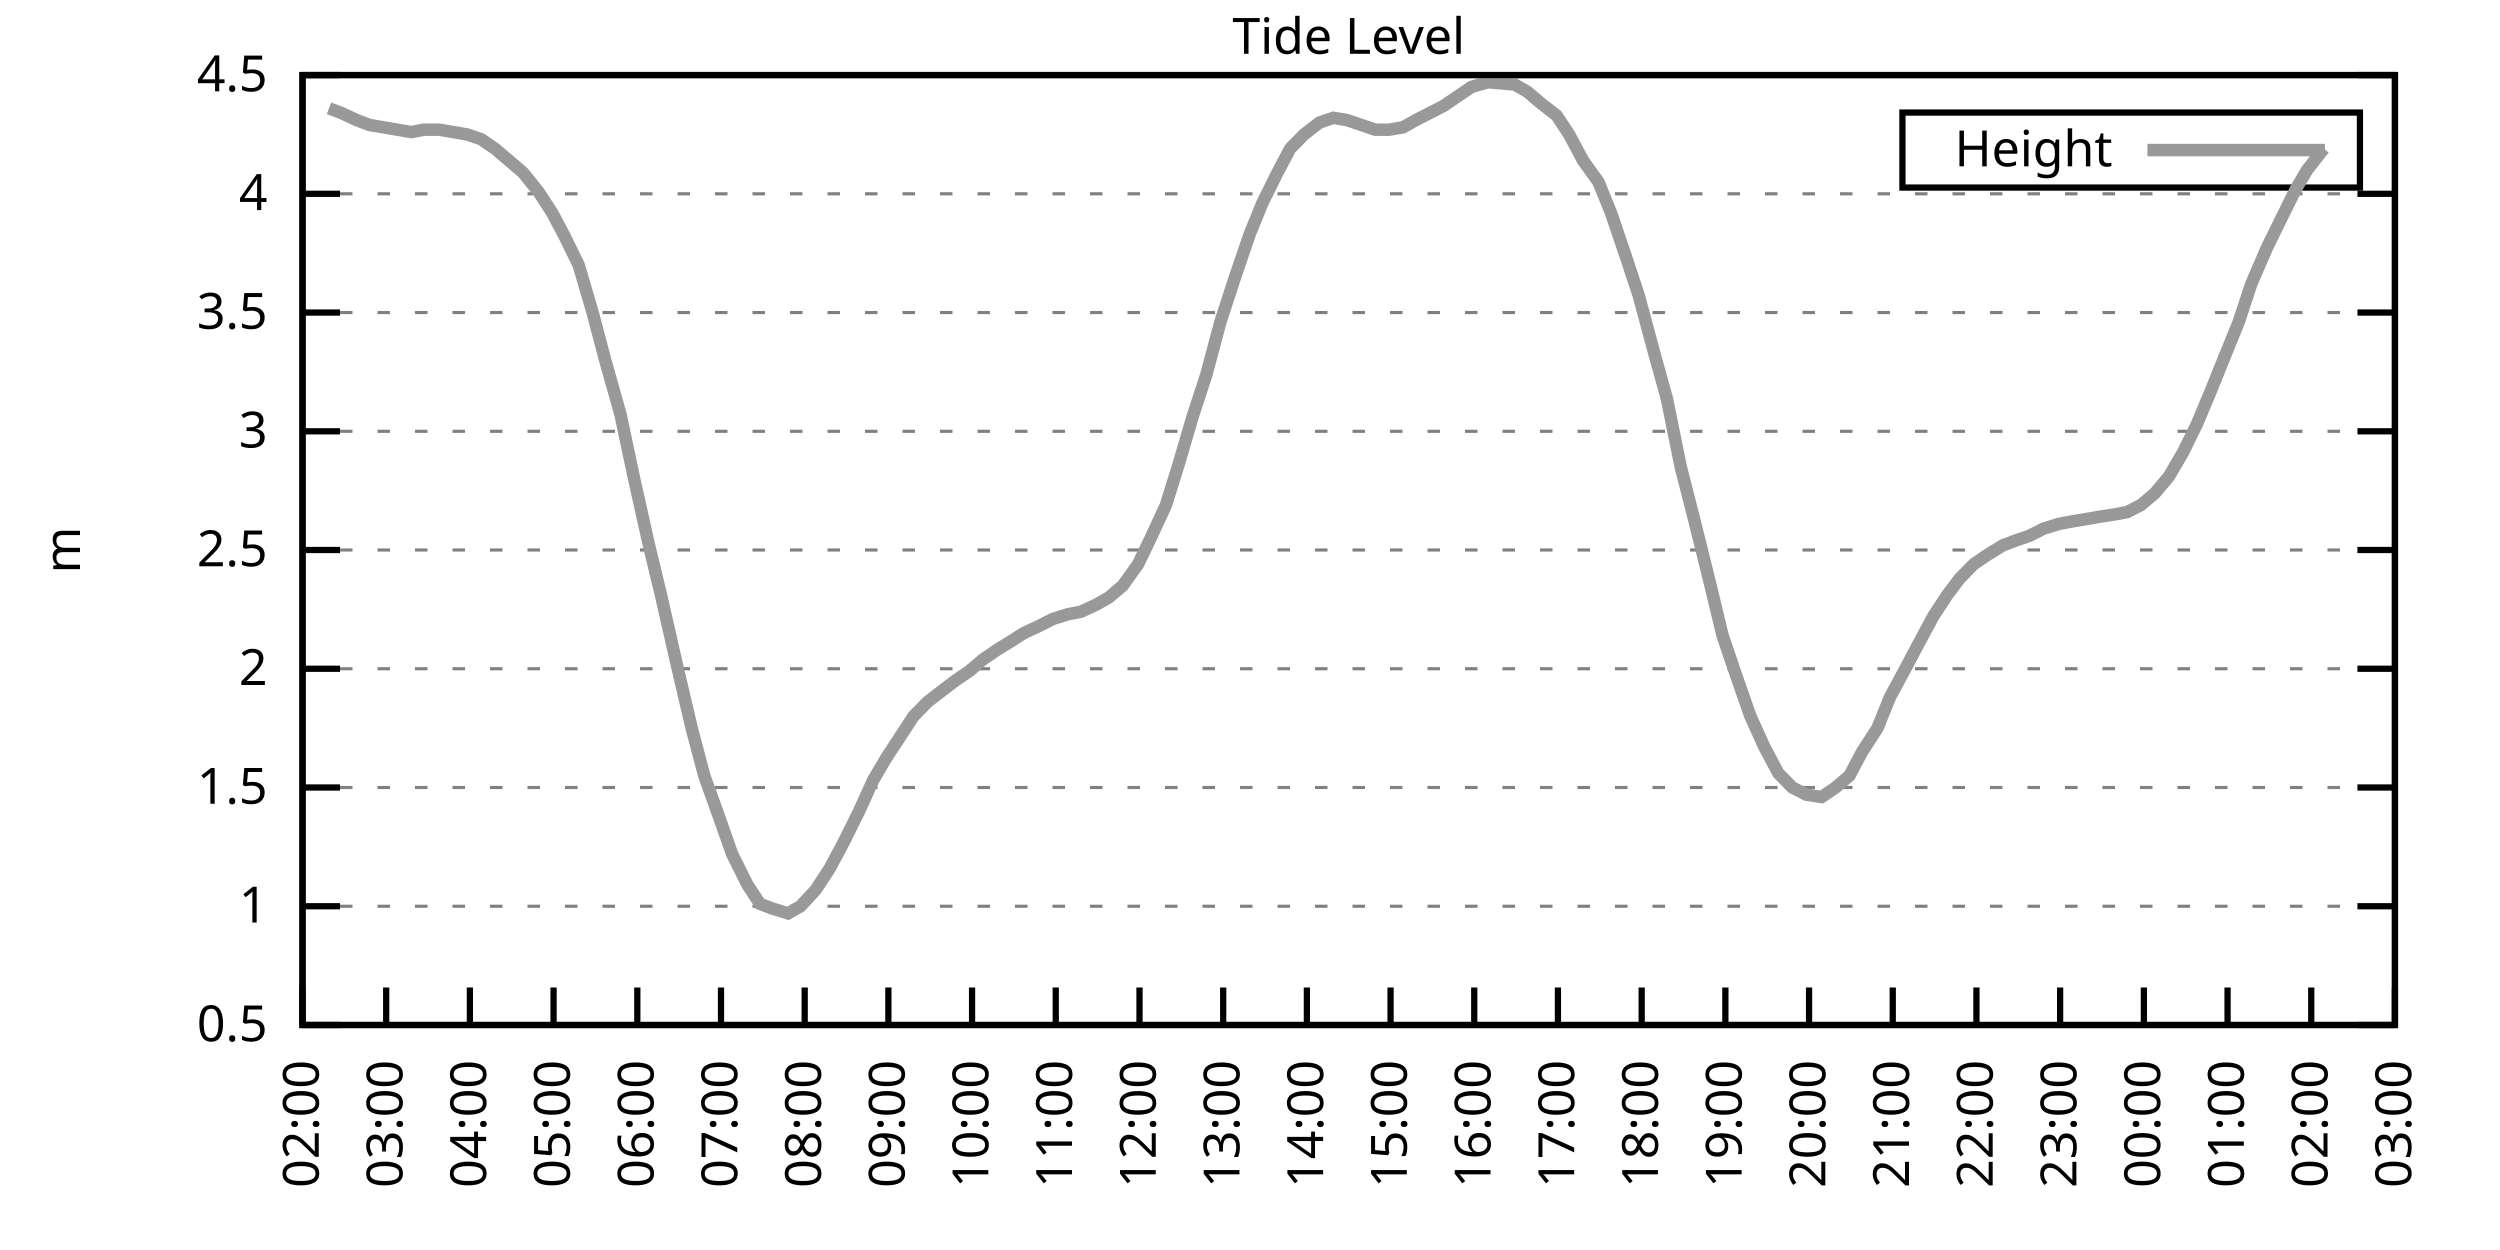
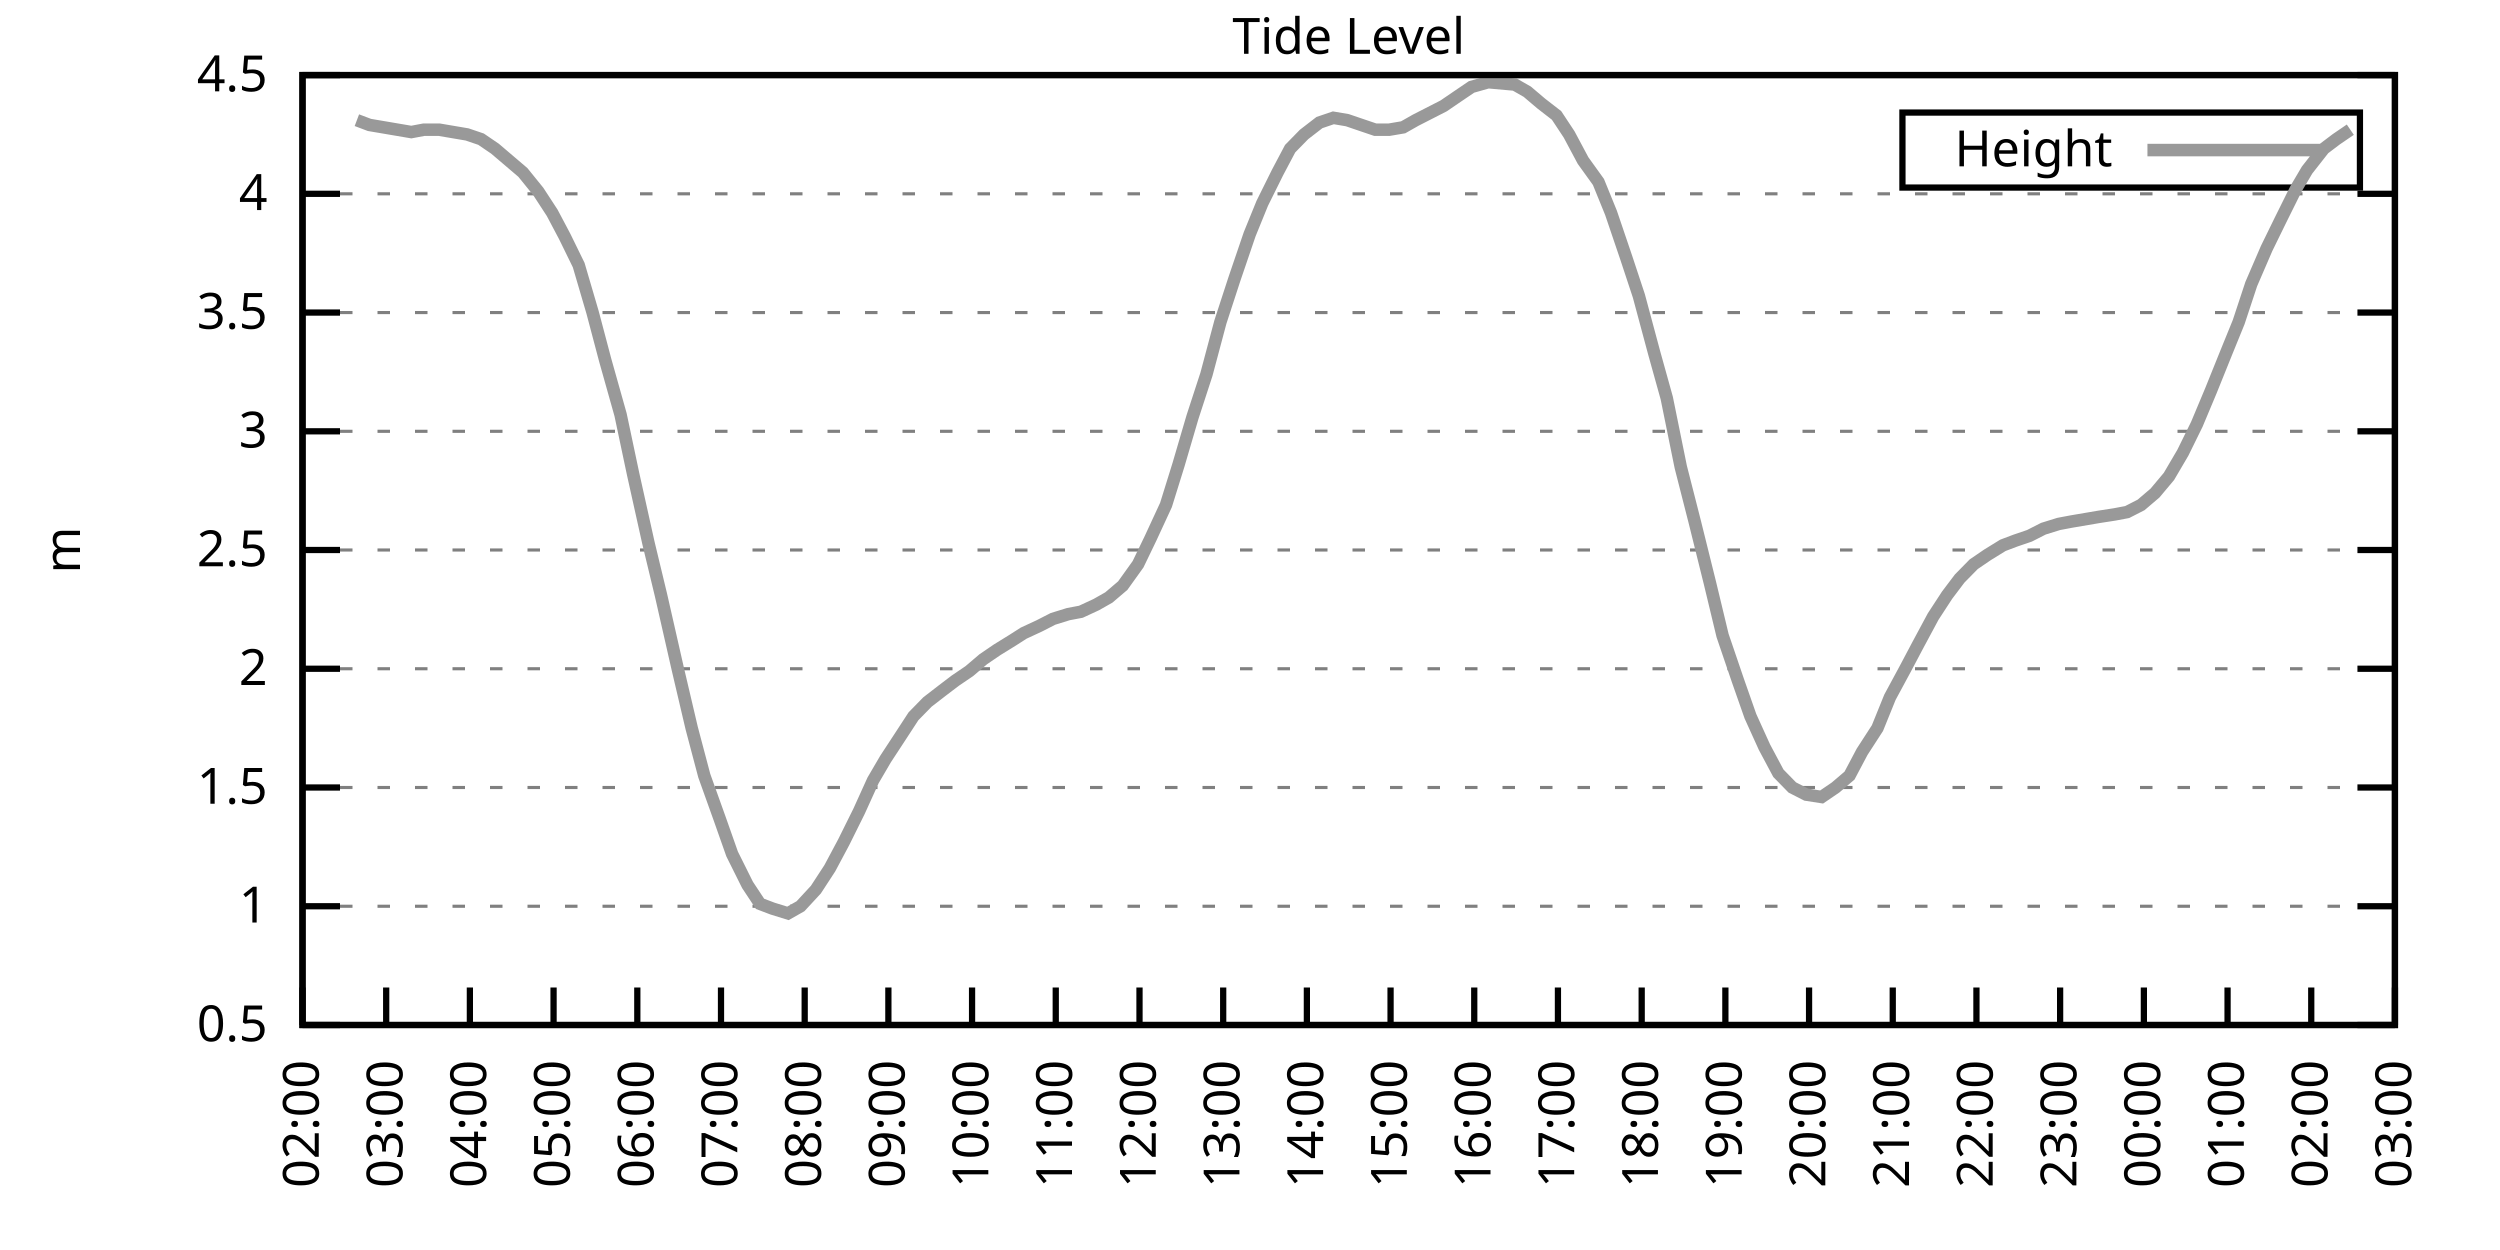
<svg xmlns="http://www.w3.org/2000/svg" xmlns:xlink="http://www.w3.org/1999/xlink" width="400" height="200" viewBox="0 0 400 200">
  <g id="gnuplot_canvas">
    <rect x="0" y="0" width="400" height="200" fill="none" />
    <defs>
      <circle id="gpDot" r="0.5" stroke-width="0.5" stroke="currentColor" />
      <path id="gpPt0" stroke-width="0.333" stroke="currentColor" d="M-1,0 h2 M0,-1 v2" />
      <path id="gpPt1" stroke-width="0.333" stroke="currentColor" d="M-1,-1 L1,1 M1,-1 L-1,1" />
      <path id="gpPt2" stroke-width="0.333" stroke="currentColor" d="M-1,0 L1,0 M0,-1 L0,1 M-1,-1 L1,1 M-1,1 L1,-1" />
      <rect id="gpPt3" stroke-width="0.333" stroke="currentColor" x="-1" y="-1" width="2" height="2" />
      <rect id="gpPt4" stroke-width="0.333" stroke="currentColor" fill="currentColor" x="-1" y="-1" width="2" height="2" />
      <circle id="gpPt5" stroke-width="0.333" stroke="currentColor" cx="0" cy="0" r="1" />
      <use xlink:href="#gpPt5" id="gpPt6" fill="currentColor" stroke="none" />
      <path id="gpPt7" stroke-width="0.333" stroke="currentColor" d="M0,-1.33 L-1.33,0.67 L1.33,0.67 z" />
      <use xlink:href="#gpPt7" id="gpPt8" fill="currentColor" stroke="none" />
      <use xlink:href="#gpPt7" id="gpPt9" stroke="currentColor" transform="rotate(180)" />
      <use xlink:href="#gpPt9" id="gpPt10" fill="currentColor" stroke="none" />
      <use xlink:href="#gpPt3" id="gpPt11" stroke="currentColor" transform="rotate(45)" />
      <use xlink:href="#gpPt11" id="gpPt12" fill="currentColor" stroke="none" />
      <path id="gpPt13" stroke-width="0.333" stroke="currentColor" d="M0,1.330 L1.265,0.411 L0.782,-1.067 L-0.782,-1.076 L-1.265,0.411 z" />
      <use xlink:href="#gpPt13" id="gpPt14" fill="currentColor" stroke="none" />
      <filter id="textbox" filterUnits="objectBoundingBox" x="0" y="0" height="1" width="1">
        <feFlood flood-color="white" flood-opacity="1" result="bgnd" />
        <feComposite in="SourceGraphic" in2="bgnd" operator="atop" />
      </filter>
      <filter id="greybox" filterUnits="objectBoundingBox" x="0" y="0" height="1" width="1">
        <feFlood flood-color="lightgrey" flood-opacity="1" result="grey" />
        <feComposite in="SourceGraphic" in2="grey" operator="atop" />
      </filter>
    </defs>
    <g fill="none" color="white" stroke="currentColor" stroke-width="1.00" stroke-linecap="butt" stroke-linejoin="miter">
</g>
    <g fill="none" color="black" stroke="currentColor" stroke-width="1.00" stroke-linecap="butt" stroke-linejoin="miter">
      <g stroke="none" shape-rendering="crispEdges">
        <polygon fill="rgb(255, 255, 255)" points="48.40,164.00 383.18,164.00 383.18,12.02 48.40,12.02 " />
      </g>
    </g>
    <g fill="none" color="black" stroke="currentColor" stroke-width="1.00" stroke-linecap="butt" stroke-linejoin="miter">
</g>
    <g fill="none" color="black" stroke="black" stroke-width="0.50" stroke-linecap="butt" stroke-linejoin="miter">
</g>
    <g fill="none" color="gray" stroke="currentColor" stroke-width="0.50" stroke-linecap="butt" stroke-linejoin="miter">
      <path stroke="gray" stroke-dasharray="2,4" class="gridline" d="M48.40,164.00 L383.19,164.00  " />
    </g>
    <g fill="none" color="gray" stroke="gray" stroke-width="1.00" stroke-linecap="butt" stroke-linejoin="miter">
</g>
    <g fill="none" color="black" stroke="currentColor" stroke-width="1.00" stroke-linecap="butt" stroke-linejoin="miter">
      <path stroke="black" d="M48.40,164.00 L54.40,164.00 M383.19,164.00 L377.19,164.00  " />
      <g transform="translate(42.80,166.60)" stroke="none" fill="black" font-family="Sans" font-size="8.00" text-anchor="end">
        <text>
          <tspan font-family="Sans"> 0.5</tspan>
        </text>
      </g>
    </g>
    <g fill="none" color="black" stroke="currentColor" stroke-width="1.00" stroke-linecap="butt" stroke-linejoin="miter">
</g>
    <g fill="none" color="black" stroke="black" stroke-width="0.50" stroke-linecap="butt" stroke-linejoin="miter">
</g>
    <g fill="none" color="gray" stroke="currentColor" stroke-width="0.50" stroke-linecap="butt" stroke-linejoin="miter">
      <path stroke="gray" stroke-dasharray="2,4" class="gridline" d="M48.40,145.00 L383.19,145.00  " />
    </g>
    <g fill="none" color="gray" stroke="gray" stroke-width="1.00" stroke-linecap="butt" stroke-linejoin="miter">
</g>
    <g fill="none" color="black" stroke="currentColor" stroke-width="1.00" stroke-linecap="butt" stroke-linejoin="miter">
      <path stroke="black" d="M48.40,145.00 L54.40,145.00 M383.19,145.00 L377.19,145.00  " />
      <g transform="translate(42.80,147.60)" stroke="none" fill="black" font-family="Sans" font-size="8.00" text-anchor="end">
        <text>
          <tspan font-family="Sans"> 1</tspan>
        </text>
      </g>
    </g>
    <g fill="none" color="black" stroke="currentColor" stroke-width="1.00" stroke-linecap="butt" stroke-linejoin="miter">
</g>
    <g fill="none" color="black" stroke="black" stroke-width="0.50" stroke-linecap="butt" stroke-linejoin="miter">
</g>
    <g fill="none" color="gray" stroke="currentColor" stroke-width="0.50" stroke-linecap="butt" stroke-linejoin="miter">
      <path stroke="gray" stroke-dasharray="2,4" class="gridline" d="M48.40,126.00 L383.19,126.00  " />
    </g>
    <g fill="none" color="gray" stroke="gray" stroke-width="1.00" stroke-linecap="butt" stroke-linejoin="miter">
</g>
    <g fill="none" color="black" stroke="currentColor" stroke-width="1.00" stroke-linecap="butt" stroke-linejoin="miter">
      <path stroke="black" d="M48.40,126.00 L54.40,126.00 M383.19,126.00 L377.19,126.00  " />
      <g transform="translate(42.80,128.60)" stroke="none" fill="black" font-family="Sans" font-size="8.00" text-anchor="end">
        <text>
          <tspan font-family="Sans"> 1.5</tspan>
        </text>
      </g>
    </g>
    <g fill="none" color="black" stroke="currentColor" stroke-width="1.00" stroke-linecap="butt" stroke-linejoin="miter">
</g>
    <g fill="none" color="black" stroke="black" stroke-width="0.50" stroke-linecap="butt" stroke-linejoin="miter">
</g>
    <g fill="none" color="gray" stroke="currentColor" stroke-width="0.50" stroke-linecap="butt" stroke-linejoin="miter">
      <path stroke="gray" stroke-dasharray="2,4" class="gridline" d="M48.40,107.00 L383.19,107.00  " />
    </g>
    <g fill="none" color="gray" stroke="gray" stroke-width="1.00" stroke-linecap="butt" stroke-linejoin="miter">
</g>
    <g fill="none" color="black" stroke="currentColor" stroke-width="1.00" stroke-linecap="butt" stroke-linejoin="miter">
      <path stroke="black" d="M48.40,107.00 L54.40,107.00 M383.19,107.00 L377.19,107.00  " />
      <g transform="translate(42.80,109.60)" stroke="none" fill="black" font-family="Sans" font-size="8.00" text-anchor="end">
        <text>
          <tspan font-family="Sans"> 2</tspan>
        </text>
      </g>
    </g>
    <g fill="none" color="black" stroke="currentColor" stroke-width="1.00" stroke-linecap="butt" stroke-linejoin="miter">
</g>
    <g fill="none" color="black" stroke="black" stroke-width="0.50" stroke-linecap="butt" stroke-linejoin="miter">
</g>
    <g fill="none" color="gray" stroke="currentColor" stroke-width="0.50" stroke-linecap="butt" stroke-linejoin="miter">
      <path stroke="gray" stroke-dasharray="2,4" class="gridline" d="M48.40,88.00 L383.19,88.00  " />
    </g>
    <g fill="none" color="gray" stroke="gray" stroke-width="1.00" stroke-linecap="butt" stroke-linejoin="miter">
</g>
    <g fill="none" color="black" stroke="currentColor" stroke-width="1.00" stroke-linecap="butt" stroke-linejoin="miter">
      <path stroke="black" d="M48.40,88.00 L54.40,88.00 M383.19,88.00 L377.19,88.00  " />
      <g transform="translate(42.80,90.60)" stroke="none" fill="black" font-family="Sans" font-size="8.00" text-anchor="end">
        <text>
          <tspan font-family="Sans"> 2.5</tspan>
        </text>
      </g>
    </g>
    <g fill="none" color="black" stroke="currentColor" stroke-width="1.00" stroke-linecap="butt" stroke-linejoin="miter">
</g>
    <g fill="none" color="black" stroke="black" stroke-width="0.50" stroke-linecap="butt" stroke-linejoin="miter">
</g>
    <g fill="none" color="gray" stroke="currentColor" stroke-width="0.50" stroke-linecap="butt" stroke-linejoin="miter">
      <path stroke="gray" stroke-dasharray="2,4" class="gridline" d="M48.40,69.01 L383.19,69.01  " />
    </g>
    <g fill="none" color="gray" stroke="gray" stroke-width="1.00" stroke-linecap="butt" stroke-linejoin="miter">
</g>
    <g fill="none" color="black" stroke="currentColor" stroke-width="1.00" stroke-linecap="butt" stroke-linejoin="miter">
      <path stroke="black" d="M48.40,69.01 L54.40,69.01 M383.19,69.01 L377.19,69.01  " />
      <g transform="translate(42.80,71.61)" stroke="none" fill="black" font-family="Sans" font-size="8.00" text-anchor="end">
        <text>
          <tspan font-family="Sans"> 3</tspan>
        </text>
      </g>
    </g>
    <g fill="none" color="black" stroke="currentColor" stroke-width="1.00" stroke-linecap="butt" stroke-linejoin="miter">
</g>
    <g fill="none" color="black" stroke="black" stroke-width="0.50" stroke-linecap="butt" stroke-linejoin="miter">
</g>
    <g fill="none" color="gray" stroke="currentColor" stroke-width="0.50" stroke-linecap="butt" stroke-linejoin="miter">
      <path stroke="gray" stroke-dasharray="2,4" class="gridline" d="M48.40,50.01 L383.19,50.01  " />
    </g>
    <g fill="none" color="gray" stroke="gray" stroke-width="1.00" stroke-linecap="butt" stroke-linejoin="miter">
</g>
    <g fill="none" color="black" stroke="currentColor" stroke-width="1.00" stroke-linecap="butt" stroke-linejoin="miter">
      <path stroke="black" d="M48.40,50.01 L54.40,50.01 M383.19,50.01 L377.19,50.01  " />
      <g transform="translate(42.80,52.61)" stroke="none" fill="black" font-family="Sans" font-size="8.00" text-anchor="end">
        <text>
          <tspan font-family="Sans"> 3.5</tspan>
        </text>
      </g>
    </g>
    <g fill="none" color="black" stroke="currentColor" stroke-width="1.00" stroke-linecap="butt" stroke-linejoin="miter">
</g>
    <g fill="none" color="black" stroke="black" stroke-width="0.50" stroke-linecap="butt" stroke-linejoin="miter">
</g>
    <g fill="none" color="gray" stroke="currentColor" stroke-width="0.50" stroke-linecap="butt" stroke-linejoin="miter">
      <path stroke="gray" stroke-dasharray="2,4" class="gridline" d="M48.40,31.01 L383.19,31.01  " />
    </g>
    <g fill="none" color="gray" stroke="gray" stroke-width="1.00" stroke-linecap="butt" stroke-linejoin="miter">
</g>
    <g fill="none" color="black" stroke="currentColor" stroke-width="1.00" stroke-linecap="butt" stroke-linejoin="miter">
      <path stroke="black" d="M48.40,31.01 L54.40,31.01 M383.19,31.01 L377.19,31.01  " />
      <g transform="translate(42.80,33.61)" stroke="none" fill="black" font-family="Sans" font-size="8.00" text-anchor="end">
        <text>
          <tspan font-family="Sans"> 4</tspan>
        </text>
      </g>
    </g>
    <g fill="none" color="black" stroke="currentColor" stroke-width="1.00" stroke-linecap="butt" stroke-linejoin="miter">
</g>
    <g fill="none" color="black" stroke="black" stroke-width="0.50" stroke-linecap="butt" stroke-linejoin="miter">
</g>
    <g fill="none" color="gray" stroke="currentColor" stroke-width="0.50" stroke-linecap="butt" stroke-linejoin="miter">
      <path stroke="gray" stroke-dasharray="2,4" class="gridline" d="M48.40,12.01 L383.19,12.01  " />
    </g>
    <g fill="none" color="gray" stroke="gray" stroke-width="1.00" stroke-linecap="butt" stroke-linejoin="miter">
</g>
    <g fill="none" color="black" stroke="currentColor" stroke-width="1.00" stroke-linecap="butt" stroke-linejoin="miter">
      <path stroke="black" d="M48.40,12.01 L54.40,12.01 M383.19,12.01 L377.19,12.01  " />
      <g transform="translate(42.80,14.61)" stroke="none" fill="black" font-family="Sans" font-size="8.00" text-anchor="end">
        <text>
          <tspan font-family="Sans"> 4.5</tspan>
        </text>
      </g>
    </g>
    <g fill="none" color="black" stroke="currentColor" stroke-width="1.00" stroke-linecap="butt" stroke-linejoin="miter">
      <path stroke="black" d="M48.40,164.00 L48.40,158.00  " />
      <g transform="translate(51.00,169.60) rotate(270.00)" stroke="none" fill="black" font-family="Sans" font-size="8.00" text-anchor="end">
        <text>
          <tspan font-family="Sans">02:00</tspan>
        </text>
      </g>
    </g>
    <g fill="none" color="black" stroke="currentColor" stroke-width="1.00" stroke-linecap="butt" stroke-linejoin="miter">
      <path stroke="black" d="M61.79,164.00 L61.79,158.00  " />
      <g transform="translate(64.39,169.60) rotate(270.00)" stroke="none" fill="black" font-family="Sans" font-size="8.00" text-anchor="end">
        <text>
          <tspan font-family="Sans">03:00</tspan>
        </text>
      </g>
    </g>
    <g fill="none" color="black" stroke="currentColor" stroke-width="1.00" stroke-linecap="butt" stroke-linejoin="miter">
      <path stroke="black" d="M75.18,164.00 L75.18,158.00  " />
      <g transform="translate(77.78,169.60) rotate(270.00)" stroke="none" fill="black" font-family="Sans" font-size="8.00" text-anchor="end">
        <text>
          <tspan font-family="Sans">04:00</tspan>
        </text>
      </g>
    </g>
    <g fill="none" color="black" stroke="currentColor" stroke-width="1.00" stroke-linecap="butt" stroke-linejoin="miter">
      <path stroke="black" d="M88.57,164.00 L88.57,158.00  " />
      <g transform="translate(91.17,169.60) rotate(270.00)" stroke="none" fill="black" font-family="Sans" font-size="8.00" text-anchor="end">
        <text>
          <tspan font-family="Sans">05:00</tspan>
        </text>
      </g>
    </g>
    <g fill="none" color="black" stroke="currentColor" stroke-width="1.00" stroke-linecap="butt" stroke-linejoin="miter">
      <path stroke="black" d="M101.97,164.00 L101.97,158.00  " />
      <g transform="translate(104.57,169.60) rotate(270.00)" stroke="none" fill="black" font-family="Sans" font-size="8.00" text-anchor="end">
        <text>
          <tspan font-family="Sans">06:00</tspan>
        </text>
      </g>
    </g>
    <g fill="none" color="black" stroke="currentColor" stroke-width="1.00" stroke-linecap="butt" stroke-linejoin="miter">
      <path stroke="black" d="M115.36,164.00 L115.36,158.00  " />
      <g transform="translate(117.96,169.60) rotate(270.00)" stroke="none" fill="black" font-family="Sans" font-size="8.00" text-anchor="end">
        <text>
          <tspan font-family="Sans">07:00</tspan>
        </text>
      </g>
    </g>
    <g fill="none" color="black" stroke="currentColor" stroke-width="1.00" stroke-linecap="butt" stroke-linejoin="miter">
      <path stroke="black" d="M128.75,164.00 L128.75,158.00  " />
      <g transform="translate(131.35,169.60) rotate(270.00)" stroke="none" fill="black" font-family="Sans" font-size="8.00" text-anchor="end">
        <text>
          <tspan font-family="Sans">08:00</tspan>
        </text>
      </g>
    </g>
    <g fill="none" color="black" stroke="currentColor" stroke-width="1.00" stroke-linecap="butt" stroke-linejoin="miter">
      <path stroke="black" d="M142.14,164.00 L142.14,158.00  " />
      <g transform="translate(144.74,169.60) rotate(270.00)" stroke="none" fill="black" font-family="Sans" font-size="8.00" text-anchor="end">
        <text>
          <tspan font-family="Sans">09:00</tspan>
        </text>
      </g>
    </g>
    <g fill="none" color="black" stroke="currentColor" stroke-width="1.00" stroke-linecap="butt" stroke-linejoin="miter">
      <path stroke="black" d="M155.53,164.00 L155.53,158.00  " />
      <g transform="translate(158.13,169.60) rotate(270.00)" stroke="none" fill="black" font-family="Sans" font-size="8.00" text-anchor="end">
        <text>
          <tspan font-family="Sans">10:00</tspan>
        </text>
      </g>
    </g>
    <g fill="none" color="black" stroke="currentColor" stroke-width="1.00" stroke-linecap="butt" stroke-linejoin="miter">
      <path stroke="black" d="M168.92,164.00 L168.92,158.00  " />
      <g transform="translate(171.52,169.60) rotate(270.00)" stroke="none" fill="black" font-family="Sans" font-size="8.00" text-anchor="end">
        <text>
          <tspan font-family="Sans">11:00</tspan>
        </text>
      </g>
    </g>
    <g fill="none" color="black" stroke="currentColor" stroke-width="1.00" stroke-linecap="butt" stroke-linejoin="miter">
      <path stroke="black" d="M182.32,164.00 L182.32,158.00  " />
      <g transform="translate(184.92,169.60) rotate(270.00)" stroke="none" fill="black" font-family="Sans" font-size="8.00" text-anchor="end">
        <text>
          <tspan font-family="Sans">12:00</tspan>
        </text>
      </g>
    </g>
    <g fill="none" color="black" stroke="currentColor" stroke-width="1.00" stroke-linecap="butt" stroke-linejoin="miter">
      <path stroke="black" d="M195.71,164.00 L195.71,158.00  " />
      <g transform="translate(198.31,169.60) rotate(270.00)" stroke="none" fill="black" font-family="Sans" font-size="8.00" text-anchor="end">
        <text>
          <tspan font-family="Sans">13:00</tspan>
        </text>
      </g>
    </g>
    <g fill="none" color="black" stroke="currentColor" stroke-width="1.00" stroke-linecap="butt" stroke-linejoin="miter">
      <path stroke="black" d="M209.10,164.00 L209.10,158.00  " />
      <g transform="translate(211.70,169.60) rotate(270.00)" stroke="none" fill="black" font-family="Sans" font-size="8.00" text-anchor="end">
        <text>
          <tspan font-family="Sans">14:00</tspan>
        </text>
      </g>
    </g>
    <g fill="none" color="black" stroke="currentColor" stroke-width="1.00" stroke-linecap="butt" stroke-linejoin="miter">
      <path stroke="black" d="M222.49,164.00 L222.49,158.00  " />
      <g transform="translate(225.09,169.60) rotate(270.00)" stroke="none" fill="black" font-family="Sans" font-size="8.00" text-anchor="end">
        <text>
          <tspan font-family="Sans">15:00</tspan>
        </text>
      </g>
    </g>
    <g fill="none" color="black" stroke="currentColor" stroke-width="1.00" stroke-linecap="butt" stroke-linejoin="miter">
      <path stroke="black" d="M235.88,164.00 L235.88,158.00  " />
      <g transform="translate(238.48,169.60) rotate(270.00)" stroke="none" fill="black" font-family="Sans" font-size="8.00" text-anchor="end">
        <text>
          <tspan font-family="Sans">16:00</tspan>
        </text>
      </g>
    </g>
    <g fill="none" color="black" stroke="currentColor" stroke-width="1.00" stroke-linecap="butt" stroke-linejoin="miter">
      <path stroke="black" d="M249.27,164.00 L249.27,158.00  " />
      <g transform="translate(251.87,169.60) rotate(270.00)" stroke="none" fill="black" font-family="Sans" font-size="8.00" text-anchor="end">
        <text>
          <tspan font-family="Sans">17:00</tspan>
        </text>
      </g>
    </g>
    <g fill="none" color="black" stroke="currentColor" stroke-width="1.00" stroke-linecap="butt" stroke-linejoin="miter">
      <path stroke="black" d="M262.67,164.00 L262.67,158.00  " />
      <g transform="translate(265.27,169.60) rotate(270.00)" stroke="none" fill="black" font-family="Sans" font-size="8.00" text-anchor="end">
        <text>
          <tspan font-family="Sans">18:00</tspan>
        </text>
      </g>
    </g>
    <g fill="none" color="black" stroke="currentColor" stroke-width="1.00" stroke-linecap="butt" stroke-linejoin="miter">
      <path stroke="black" d="M276.06,164.00 L276.06,158.00  " />
      <g transform="translate(278.66,169.60) rotate(270.00)" stroke="none" fill="black" font-family="Sans" font-size="8.00" text-anchor="end">
        <text>
          <tspan font-family="Sans">19:00</tspan>
        </text>
      </g>
    </g>
    <g fill="none" color="black" stroke="currentColor" stroke-width="1.00" stroke-linecap="butt" stroke-linejoin="miter">
      <path stroke="black" d="M289.45,164.00 L289.45,158.00  " />
      <g transform="translate(292.05,169.60) rotate(270.00)" stroke="none" fill="black" font-family="Sans" font-size="8.00" text-anchor="end">
        <text>
          <tspan font-family="Sans">20:00</tspan>
        </text>
      </g>
    </g>
    <g fill="none" color="black" stroke="currentColor" stroke-width="1.00" stroke-linecap="butt" stroke-linejoin="miter">
      <path stroke="black" d="M302.84,164.00 L302.84,158.00  " />
      <g transform="translate(305.44,169.60) rotate(270.00)" stroke="none" fill="black" font-family="Sans" font-size="8.00" text-anchor="end">
        <text>
          <tspan font-family="Sans">21:00</tspan>
        </text>
      </g>
    </g>
    <g fill="none" color="black" stroke="currentColor" stroke-width="1.00" stroke-linecap="butt" stroke-linejoin="miter">
      <path stroke="black" d="M316.23,164.00 L316.23,158.00  " />
      <g transform="translate(318.83,169.60) rotate(270.00)" stroke="none" fill="black" font-family="Sans" font-size="8.00" text-anchor="end">
        <text>
          <tspan font-family="Sans">22:00</tspan>
        </text>
      </g>
    </g>
    <g fill="none" color="black" stroke="currentColor" stroke-width="1.00" stroke-linecap="butt" stroke-linejoin="miter">
      <path stroke="black" d="M329.62,164.00 L329.62,158.00  " />
      <g transform="translate(332.22,169.60) rotate(270.00)" stroke="none" fill="black" font-family="Sans" font-size="8.00" text-anchor="end">
        <text>
          <tspan font-family="Sans">23:00</tspan>
        </text>
      </g>
    </g>
    <g fill="none" color="black" stroke="currentColor" stroke-width="1.00" stroke-linecap="butt" stroke-linejoin="miter">
      <path stroke="black" d="M343.02,164.00 L343.02,158.00  " />
      <g transform="translate(345.62,169.60) rotate(270.00)" stroke="none" fill="black" font-family="Sans" font-size="8.00" text-anchor="end">
        <text>
          <tspan font-family="Sans">00:00</tspan>
        </text>
      </g>
    </g>
    <g fill="none" color="black" stroke="currentColor" stroke-width="1.00" stroke-linecap="butt" stroke-linejoin="miter">
      <path stroke="black" d="M356.41,164.00 L356.41,158.00  " />
      <g transform="translate(359.01,169.60) rotate(270.00)" stroke="none" fill="black" font-family="Sans" font-size="8.00" text-anchor="end">
        <text>
          <tspan font-family="Sans">01:00</tspan>
        </text>
      </g>
    </g>
    <g fill="none" color="black" stroke="currentColor" stroke-width="1.00" stroke-linecap="butt" stroke-linejoin="miter">
      <path stroke="black" d="M369.80,164.00 L369.80,158.00  " />
      <g transform="translate(372.40,169.60) rotate(270.00)" stroke="none" fill="black" font-family="Sans" font-size="8.00" text-anchor="end">
        <text>
          <tspan font-family="Sans">02:00</tspan>
        </text>
      </g>
    </g>
    <g fill="none" color="black" stroke="currentColor" stroke-width="1.00" stroke-linecap="butt" stroke-linejoin="miter">
      <path stroke="black" d="M383.19,164.00 L383.19,158.00  " />
      <g transform="translate(385.79,169.60) rotate(270.00)" stroke="none" fill="black" font-family="Sans" font-size="8.00" text-anchor="end">
        <text>
          <tspan font-family="Sans">03:00</tspan>
        </text>
      </g>
    </g>
    <g fill="none" color="black" stroke="currentColor" stroke-width="1.00" stroke-linecap="butt" stroke-linejoin="miter">
</g>
    <g fill="none" color="black" stroke="currentColor" stroke-width="1.00" stroke-linecap="butt" stroke-linejoin="miter">
      <path stroke="black" d="M48.40,12.01 L48.40,164.00 L383.19,164.00 L383.19,12.01 L48.40,12.01 Z  " />
    </g>
    <g fill="none" color="black" stroke="currentColor" stroke-width="1.00" stroke-linecap="butt" stroke-linejoin="miter">
</g>
    <g fill="none" color="black" stroke="currentColor" stroke-width="1.00" stroke-linecap="butt" stroke-linejoin="miter">
      <path stroke="black" d="M304.39,30.01 L304.39,18.01 L377.59,18.01 L377.59,30.01 L304.39,30.01 Z  " />
    </g>
    <g id="Tide_level_plot_1">
      <g fill="none" color="white" stroke="black" stroke-width="2.00" stroke-linecap="butt" stroke-linejoin="miter">
</g>
      <g fill="none" color="black" stroke="currentColor" stroke-width="2.00" stroke-linecap="butt" stroke-linejoin="miter">
        <g transform="translate(337.99,26.61)" stroke="none" fill="black" font-family="Sans" font-size="8.00" text-anchor="end">
          <text>
            <tspan font-family="Sans">Height</tspan>
          </text>
        </g>
      </g>
      <g fill="none" color="black" stroke="currentColor" stroke-width="2.00" stroke-linecap="butt" stroke-linejoin="miter">
-         <path stroke="rgb(153, 153, 153)" d="M343.59,24.01 L371.99,24.01 M52.64,17.33 L54.65,18.09 L57.10,19.23 L59.11,19.99 L61.35,20.37 L63.58,20.75   L65.81,21.13 L67.82,20.75 L70.27,20.75 L72.50,21.13 L74.74,21.51 L76.97,22.27 L79.20,23.79 L81.43,25.69   L83.66,27.59 L86.12,30.63 L88.35,34.05 L90.36,37.85 L92.59,42.41 L94.82,50.01 L96.83,57.61 L99.29,66.35   L101.30,75.85 L103.75,86.87 L105.76,95.22 L108.44,107.00 L110.67,116.50 L112.68,124.10 L115.13,130.94 L117.14,136.64   L119.60,141.58 L121.61,144.62 L123.62,145.38 L126.07,146.14 L128.08,145.00 L130.54,142.34 L132.77,138.92 L135.00,134.74   L137.45,129.80 L139.69,124.86 L141.69,121.44 L143.93,118.02 L146.16,114.60 L148.39,112.32 L150.85,110.42 L152.85,108.90   L155.09,107.38 L157.32,105.48 L159.55,103.96 L162.01,102.44 L163.79,101.30 L166.25,100.16 L168.48,99.02 L170.93,98.26   L172.94,97.88 L175.40,96.74 L177.41,95.60 L179.64,93.70 L182.09,90.28 L184.10,86.11 L186.56,80.79 L188.57,74.33   L190.80,66.73 L193.03,59.89 L195.26,51.53 L197.49,44.69 L199.95,37.47 L201.96,32.53 L204.41,27.59 L206.42,23.79   L208.65,21.51 L211.11,19.61 L213.34,18.85 L215.57,19.23 L217.80,19.99 L220.04,20.75 L222.27,20.75 L224.50,20.37   L226.51,19.23 L228.74,18.09 L230.97,16.95 L233.20,15.43 L235.44,13.91 L238.11,13.15 L242.36,13.53 L244.36,14.67   L246.60,16.57 L249.05,18.47 L251.06,21.51 L253.29,25.69 L255.75,29.11 L257.76,34.05 L260.21,41.27 L262.22,47.35   L264.67,56.47 L266.68,63.69 L268.92,74.71 L271.15,83.45 L273.60,93.32 L275.61,101.68 L278.07,108.90 L280.07,114.60   L282.31,119.54 L284.54,123.72 L286.77,126.00 L289.00,127.14 L291.46,127.52 L293.69,126.00 L295.92,124.10 L297.93,120.30   L300.39,116.50 L302.39,111.56 L304.85,107.00 L306.86,103.20 L309.31,98.64 L311.54,95.22 L313.55,92.56 L315.79,90.28   L318.02,88.76 L320.47,87.25 L322.48,86.49 L324.71,85.73 L326.95,84.59 L329.40,83.83 L331.41,83.45 L333.64,83.07   L335.87,82.69 L338.33,82.31 L340.34,81.93 L342.57,80.79 L344.80,78.89 L347.03,76.23 L349.26,72.43 L351.50,67.87   L353.73,62.55 L356.18,56.47 L358.19,51.53 L360.20,45.45 L362.66,39.75 L364.89,35.19 L367.34,30.25 L369.13,27.21   L371.81,23.79  " />
+         <path stroke="rgb(153, 153, 153)" d="M343.59,24.01 L371.99,24.01 M57.10,19.23 L59.11,19.99 L61.35,20.37 L63.58,20.75 L65.81,21.13 L67.82,20.75   L70.27,20.75 L72.50,21.13 L74.74,21.51 L76.97,22.27 L79.20,23.79 L81.43,25.69 L83.66,27.59 L86.12,30.63   L88.35,34.05 L90.36,37.85 L92.59,42.41 L94.82,50.01 L96.83,57.61 L99.29,66.35 L101.30,75.85 L103.75,86.87   L105.76,95.22 L108.44,107.00 L110.67,116.50 L112.68,124.10 L115.13,130.94 L117.14,136.64 L119.60,141.58 L121.61,144.62   L123.62,145.38 L126.07,146.14 L128.08,145.00 L130.54,142.34 L132.77,138.92 L135.00,134.74 L137.45,129.80 L139.69,124.86   L141.69,121.44 L143.93,118.02 L146.16,114.60 L148.39,112.32 L150.85,110.42 L152.85,108.90 L155.09,107.38 L157.32,105.48   L159.55,103.96 L162.01,102.44 L163.79,101.30 L166.25,100.16 L168.48,99.02 L170.93,98.26 L172.94,97.88 L175.40,96.74   L177.41,95.60 L179.64,93.70 L182.09,90.28 L184.10,86.11 L186.56,80.79 L188.57,74.33 L190.80,66.73 L193.03,59.89   L195.26,51.53 L197.49,44.69 L199.95,37.47 L201.96,32.53 L204.41,27.59 L206.42,23.79 L208.65,21.51 L211.11,19.61   L213.34,18.85 L215.57,19.23 L217.80,19.99 L220.04,20.75 L222.27,20.75 L224.50,20.37 L226.51,19.23 L228.74,18.09   L230.97,16.95 L233.20,15.43 L235.44,13.91 L238.11,13.15 L242.36,13.53 L244.36,14.67 L246.60,16.57 L249.05,18.47   L251.06,21.51 L253.29,25.69 L255.75,29.11 L257.76,34.05 L260.21,41.27 L262.22,47.35 L264.67,56.47 L266.68,63.69   L268.92,74.71 L271.15,83.45 L273.60,93.32 L275.61,101.68 L278.07,108.90 L280.07,114.60 L282.31,119.54 L284.54,123.72   L286.77,126.00 L289.00,127.14 L291.46,127.52 L293.69,126.00 L295.92,124.10 L297.93,120.30 L300.39,116.50 L302.39,111.56   L304.85,107.00 L306.86,103.20 L309.31,98.64 L311.54,95.22 L313.55,92.56 L315.79,90.28 L318.02,88.76 L320.47,87.25   L322.48,86.49 L324.71,85.73 L326.95,84.59 L329.40,83.83 L331.41,83.45 L333.64,83.07 L335.87,82.69 L338.33,82.31   L340.34,81.93 L342.57,80.79 L344.80,78.89 L347.03,76.23 L349.26,72.43 L351.50,67.87 L353.73,62.55 L356.18,56.47   L358.19,51.53 L360.20,45.45 L362.66,39.75 L364.89,35.19 L367.34,30.25 L369.13,27.21 L371.81,23.79 L373.82,22.27   L376.05,20.75  " />
      </g>
    </g>
    <g fill="none" color="black" stroke="currentColor" stroke-width="2.00" stroke-linecap="butt" stroke-linejoin="miter">
</g>
    <g fill="none" color="black" stroke="black" stroke-width="1.00" stroke-linecap="butt" stroke-linejoin="miter">
</g>
    <g fill="none" color="black" stroke="currentColor" stroke-width="1.00" stroke-linecap="butt" stroke-linejoin="miter">
      <path stroke="black" d="M48.40,12.01 L48.40,164.00 L383.19,164.00 L383.19,12.01 L48.40,12.01 Z  " />
      <g transform="translate(12.80,88.01) rotate(270.00)" stroke="none" fill="black" font-family="Sans" font-size="8.00" text-anchor="middle">
        <text>
          <tspan font-family="Sans">m</tspan>
        </text>
      </g>
    </g>
    <g fill="none" color="black" stroke="currentColor" stroke-width="1.00" stroke-linecap="butt" stroke-linejoin="miter">
</g>
    <g fill="none" color="black" stroke="currentColor" stroke-width="1.00" stroke-linecap="butt" stroke-linejoin="miter">
      <g transform="translate(215.79,8.61)" stroke="none" fill="black" font-family="Sans" font-size="8.00" text-anchor="middle">
        <text>
          <tspan font-family="Sans">Tide Level</tspan>
        </text>
      </g>
    </g>
    <g fill="none" color="black" stroke="currentColor" stroke-width="1.00" stroke-linecap="butt" stroke-linejoin="miter">
</g>
  </g>
</svg>
